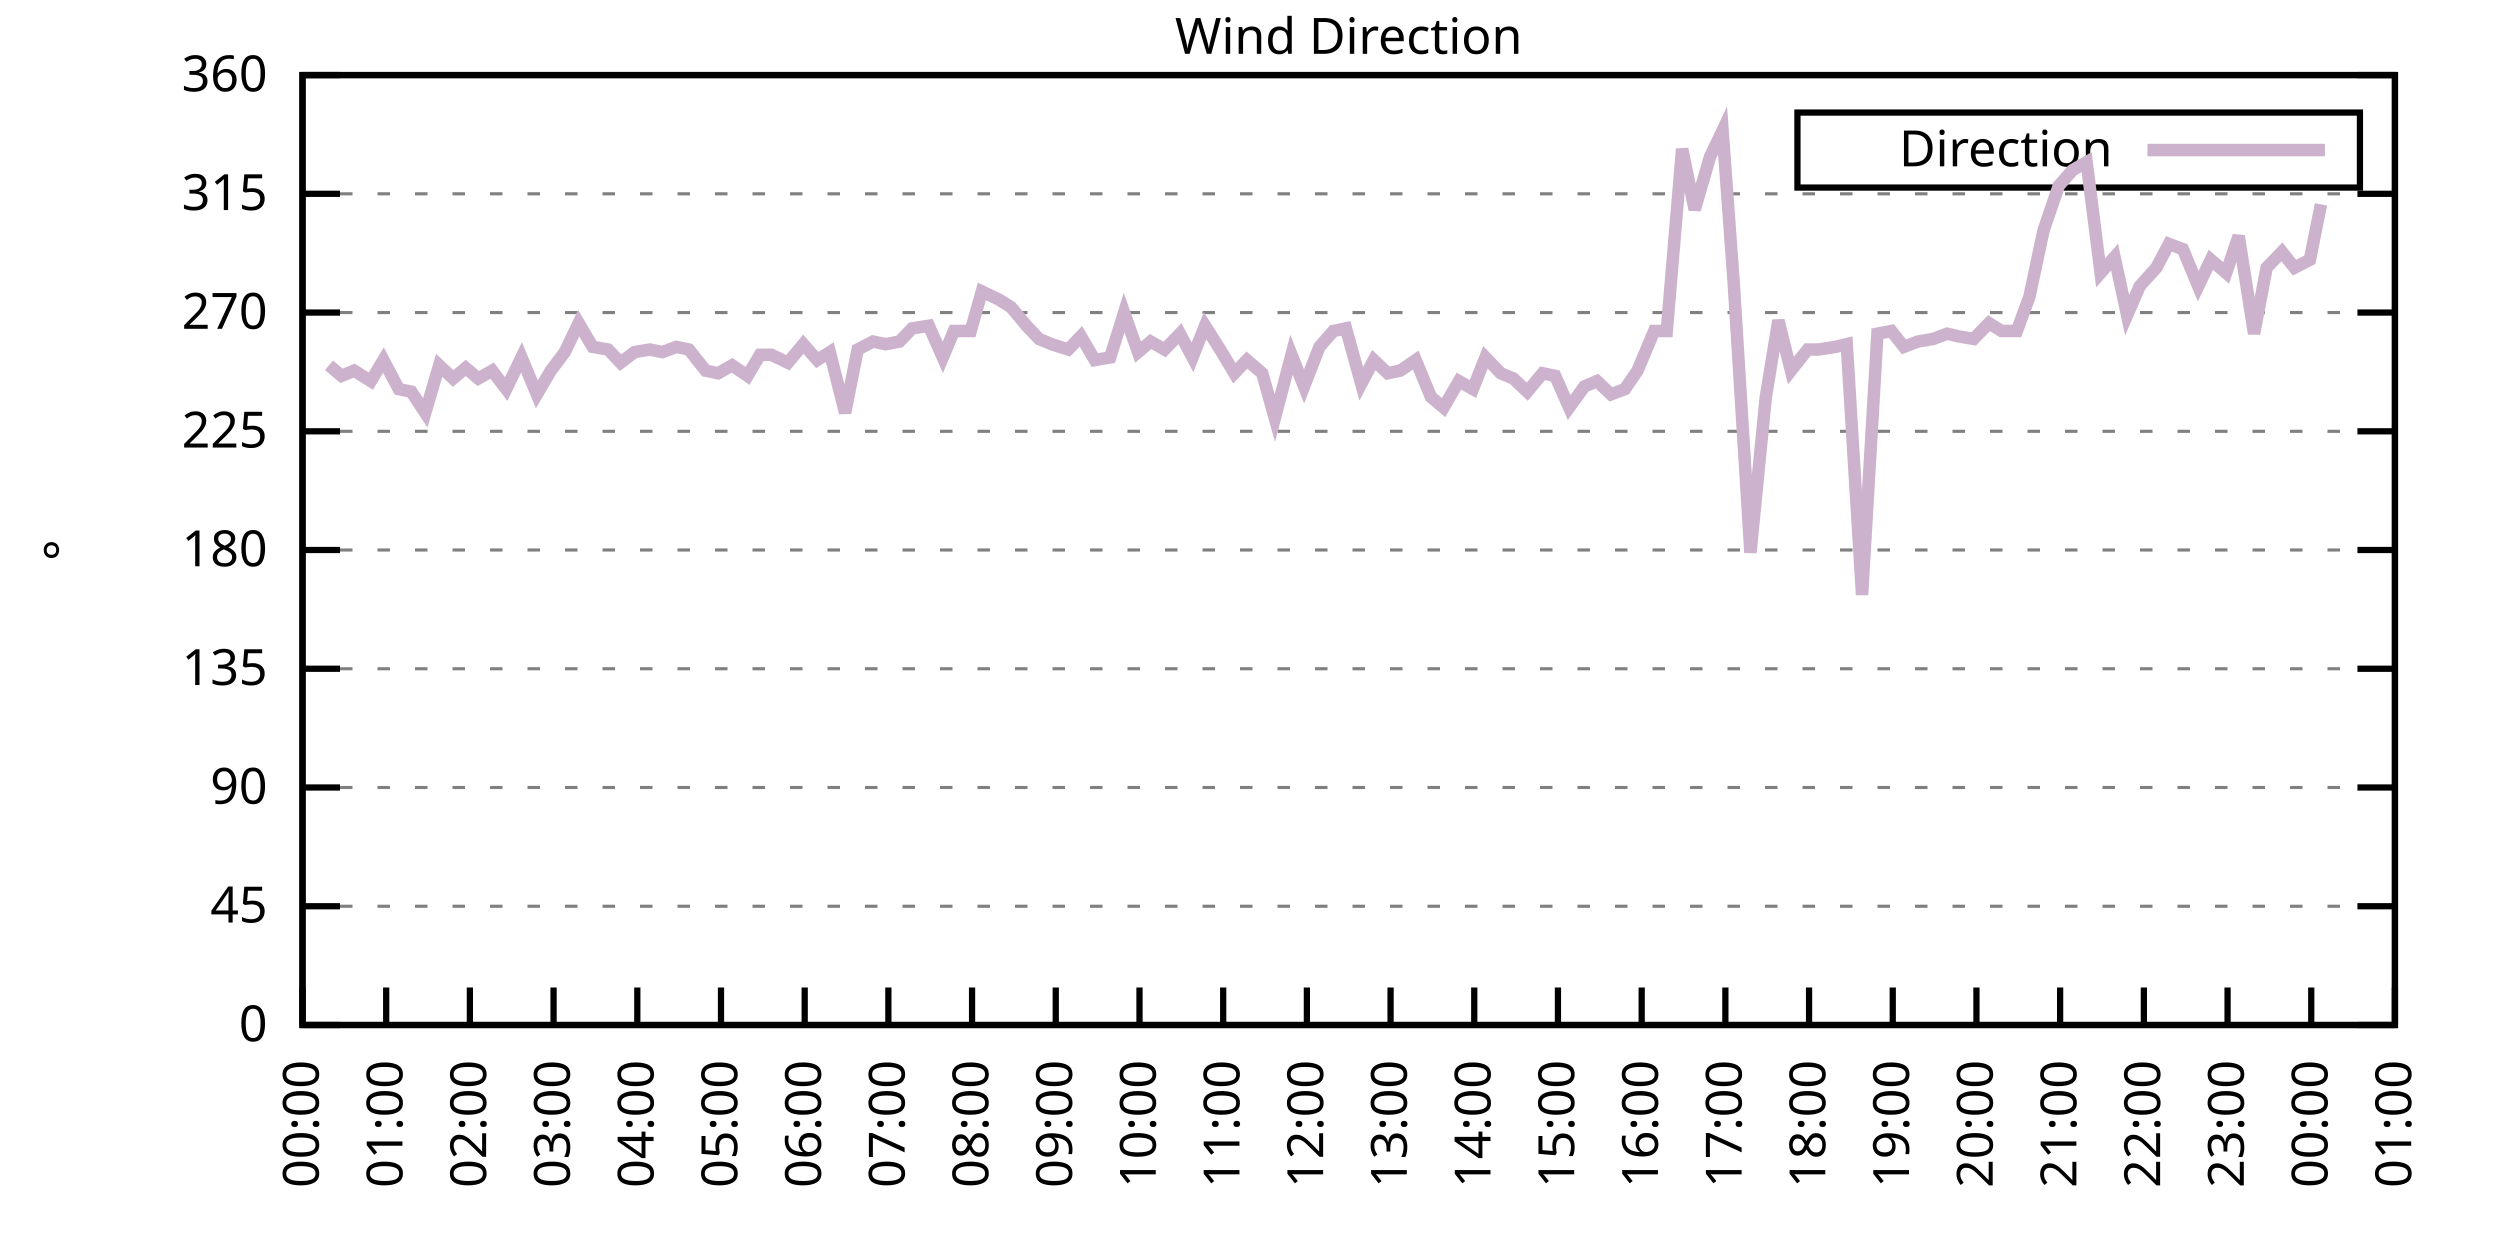
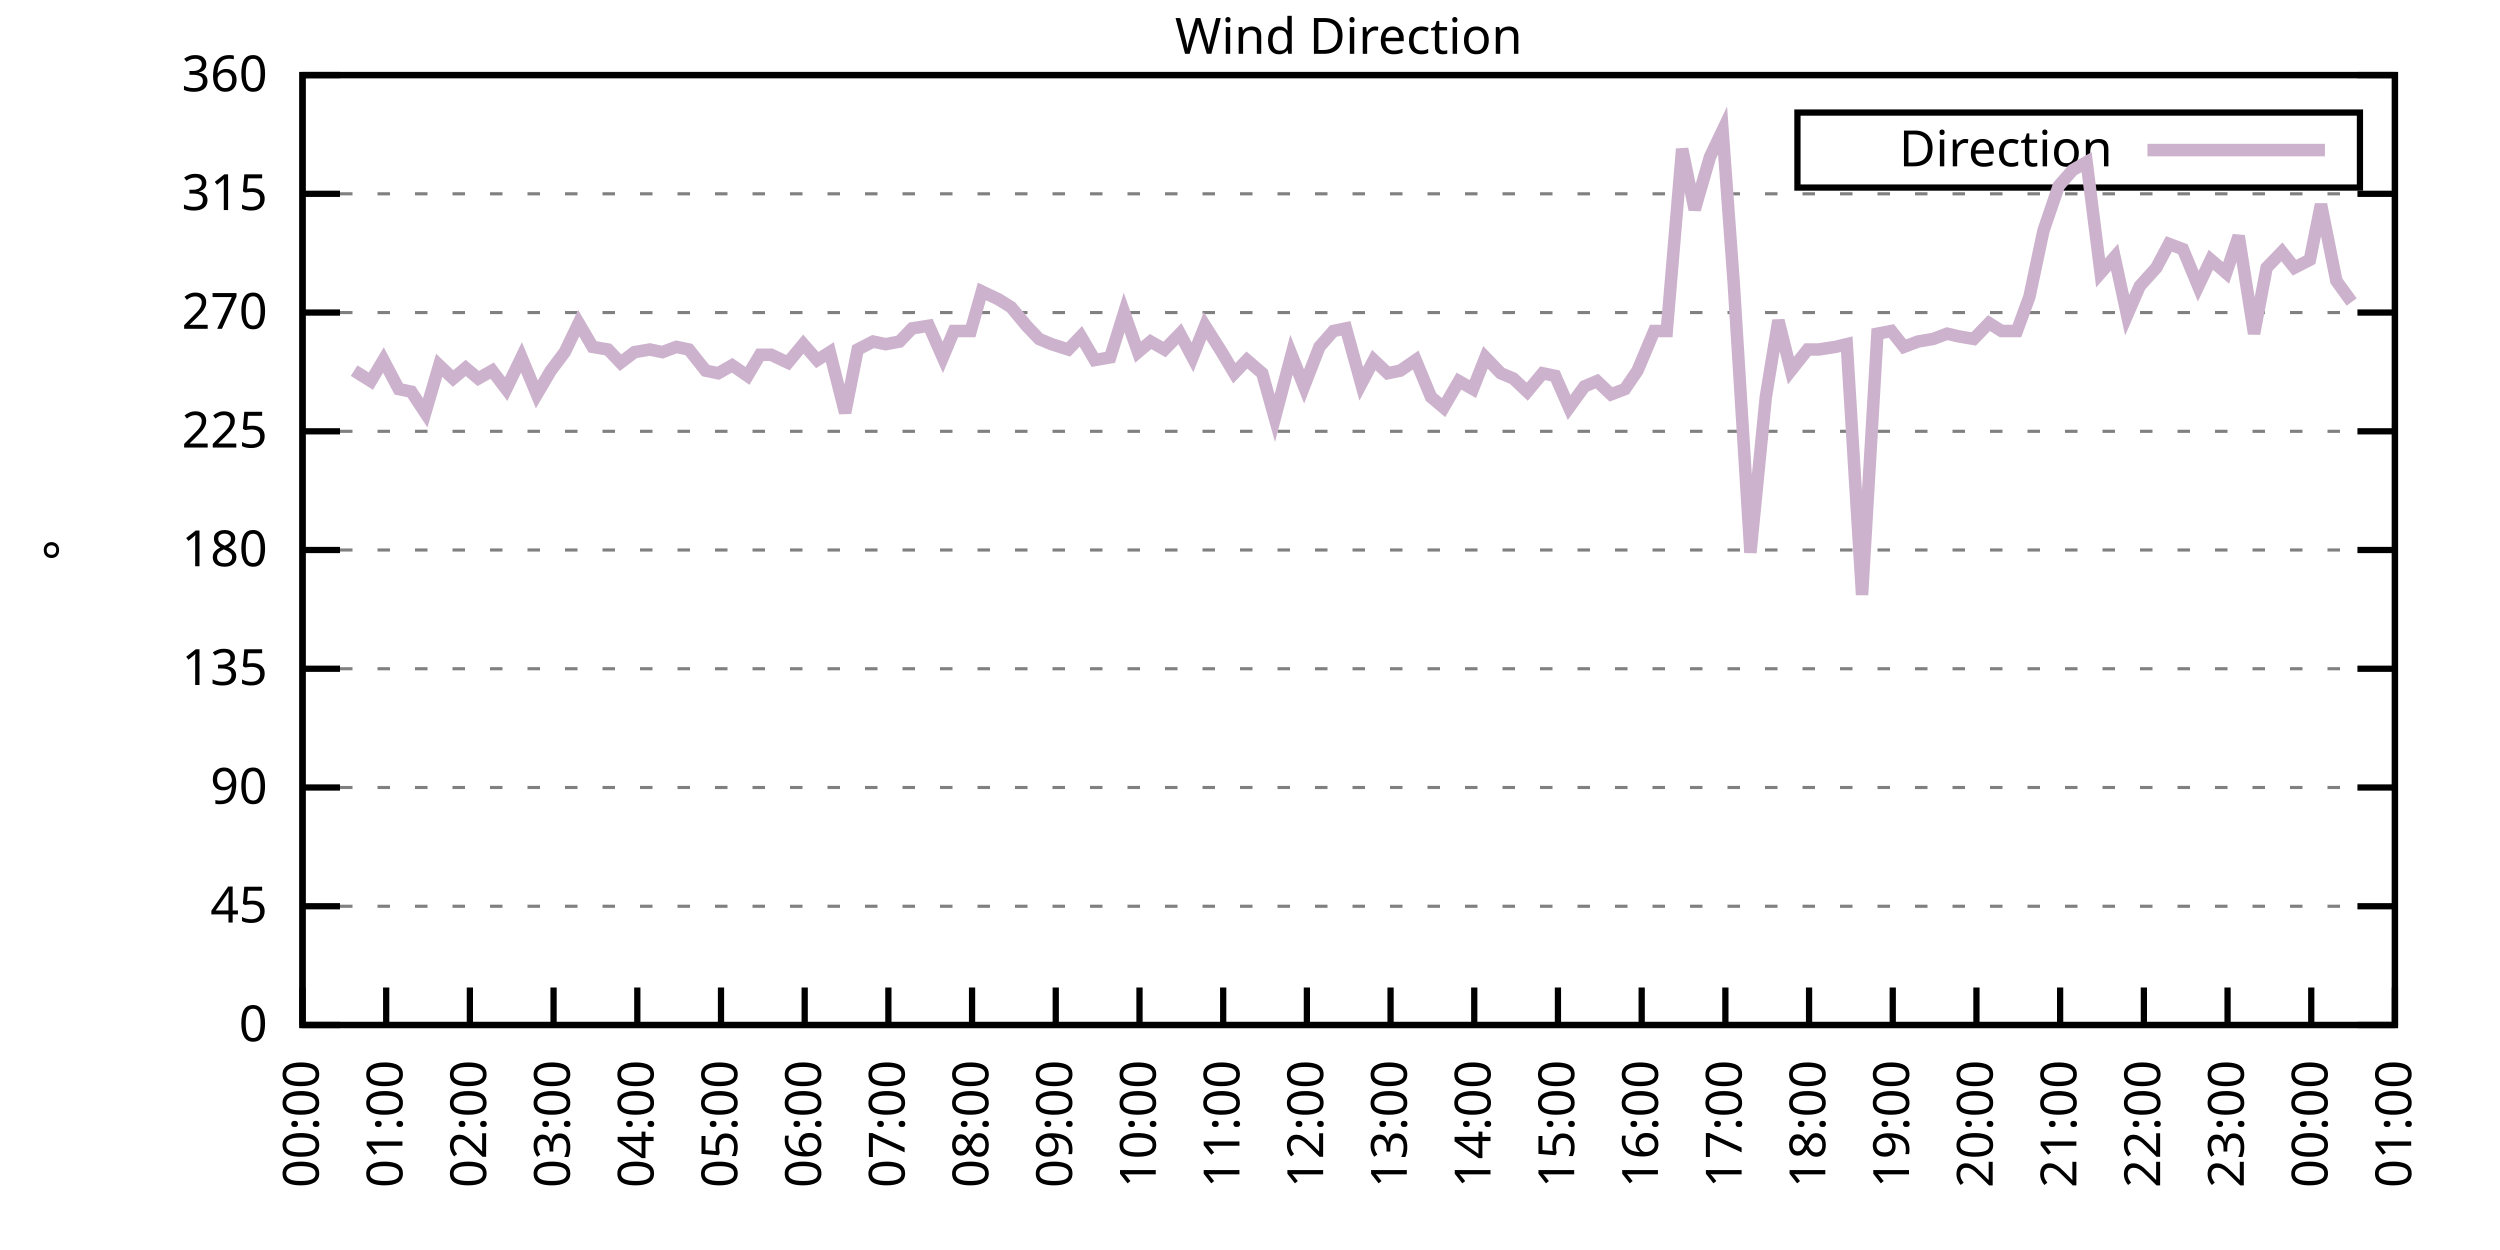
<svg xmlns="http://www.w3.org/2000/svg" xmlns:xlink="http://www.w3.org/1999/xlink" width="400" height="200" viewBox="0 0 400 200">
  <g id="gnuplot_canvas">
    <rect x="0" y="0" width="400" height="200" fill="none" />
    <defs>
      <circle id="gpDot" r="0.5" stroke-width="0.5" stroke="currentColor" />
      <path id="gpPt0" stroke-width="0.333" stroke="currentColor" d="M-1,0 h2 M0,-1 v2" />
      <path id="gpPt1" stroke-width="0.333" stroke="currentColor" d="M-1,-1 L1,1 M1,-1 L-1,1" />
      <path id="gpPt2" stroke-width="0.333" stroke="currentColor" d="M-1,0 L1,0 M0,-1 L0,1 M-1,-1 L1,1 M-1,1 L1,-1" />
      <rect id="gpPt3" stroke-width="0.333" stroke="currentColor" x="-1" y="-1" width="2" height="2" />
      <rect id="gpPt4" stroke-width="0.333" stroke="currentColor" fill="currentColor" x="-1" y="-1" width="2" height="2" />
      <circle id="gpPt5" stroke-width="0.333" stroke="currentColor" cx="0" cy="0" r="1" />
      <use xlink:href="#gpPt5" id="gpPt6" fill="currentColor" stroke="none" />
      <path id="gpPt7" stroke-width="0.333" stroke="currentColor" d="M0,-1.33 L-1.33,0.67 L1.33,0.67 z" />
      <use xlink:href="#gpPt7" id="gpPt8" fill="currentColor" stroke="none" />
      <use xlink:href="#gpPt7" id="gpPt9" stroke="currentColor" transform="rotate(180)" />
      <use xlink:href="#gpPt9" id="gpPt10" fill="currentColor" stroke="none" />
      <use xlink:href="#gpPt3" id="gpPt11" stroke="currentColor" transform="rotate(45)" />
      <use xlink:href="#gpPt11" id="gpPt12" fill="currentColor" stroke="none" />
      <path id="gpPt13" stroke-width="0.333" stroke="currentColor" d="M0,1.330 L1.265,0.411 L0.782,-1.067 L-0.782,-1.076 L-1.265,0.411 z" />
      <use xlink:href="#gpPt13" id="gpPt14" fill="currentColor" stroke="none" />
      <filter id="textbox" filterUnits="objectBoundingBox" x="0" y="0" height="1" width="1">
        <feFlood flood-color="white" flood-opacity="1" result="bgnd" />
        <feComposite in="SourceGraphic" in2="bgnd" operator="atop" />
      </filter>
      <filter id="greybox" filterUnits="objectBoundingBox" x="0" y="0" height="1" width="1">
        <feFlood flood-color="lightgrey" flood-opacity="1" result="grey" />
        <feComposite in="SourceGraphic" in2="grey" operator="atop" />
      </filter>
    </defs>
    <g fill="none" color="white" stroke="currentColor" stroke-width="1.00" stroke-linecap="butt" stroke-linejoin="miter">
</g>
    <g fill="none" color="black" stroke="currentColor" stroke-width="1.00" stroke-linecap="butt" stroke-linejoin="miter">
      <g stroke="none" shape-rendering="crispEdges">
        <polygon fill="rgb(255, 255, 255)" points="48.40,164.00 383.18,164.00 383.18,12.02 48.40,12.02 " />
      </g>
    </g>
    <g fill="none" color="black" stroke="currentColor" stroke-width="1.00" stroke-linecap="butt" stroke-linejoin="miter">
</g>
    <g fill="none" color="black" stroke="black" stroke-width="0.50" stroke-linecap="butt" stroke-linejoin="miter">
</g>
    <g fill="none" color="gray" stroke="currentColor" stroke-width="0.50" stroke-linecap="butt" stroke-linejoin="miter">
      <path stroke="gray" stroke-dasharray="2,4" class="gridline" d="M48.40,164.00 L383.19,164.00  " />
    </g>
    <g fill="none" color="gray" stroke="gray" stroke-width="1.00" stroke-linecap="butt" stroke-linejoin="miter">
</g>
    <g fill="none" color="black" stroke="currentColor" stroke-width="1.00" stroke-linecap="butt" stroke-linejoin="miter">
      <path stroke="black" d="M48.40,164.00 L54.40,164.00 M383.19,164.00 L377.19,164.00  " />
      <g transform="translate(42.80,166.60)" stroke="none" fill="black" font-family="Sans" font-size="8.00" text-anchor="end">
        <text>
          <tspan font-family="Sans"> 0</tspan>
        </text>
      </g>
    </g>
    <g fill="none" color="black" stroke="currentColor" stroke-width="1.00" stroke-linecap="butt" stroke-linejoin="miter">
</g>
    <g fill="none" color="black" stroke="black" stroke-width="0.50" stroke-linecap="butt" stroke-linejoin="miter">
</g>
    <g fill="none" color="gray" stroke="currentColor" stroke-width="0.50" stroke-linecap="butt" stroke-linejoin="miter">
      <path stroke="gray" stroke-dasharray="2,4" class="gridline" d="M48.40,145.00 L383.19,145.00  " />
    </g>
    <g fill="none" color="gray" stroke="gray" stroke-width="1.00" stroke-linecap="butt" stroke-linejoin="miter">
</g>
    <g fill="none" color="black" stroke="currentColor" stroke-width="1.00" stroke-linecap="butt" stroke-linejoin="miter">
      <path stroke="black" d="M48.40,145.00 L54.40,145.00 M383.19,145.00 L377.19,145.00  " />
      <g transform="translate(42.80,147.60)" stroke="none" fill="black" font-family="Sans" font-size="8.00" text-anchor="end">
        <text>
          <tspan font-family="Sans"> 45</tspan>
        </text>
      </g>
    </g>
    <g fill="none" color="black" stroke="currentColor" stroke-width="1.00" stroke-linecap="butt" stroke-linejoin="miter">
</g>
    <g fill="none" color="black" stroke="black" stroke-width="0.50" stroke-linecap="butt" stroke-linejoin="miter">
</g>
    <g fill="none" color="gray" stroke="currentColor" stroke-width="0.50" stroke-linecap="butt" stroke-linejoin="miter">
      <path stroke="gray" stroke-dasharray="2,4" class="gridline" d="M48.40,126.00 L383.19,126.00  " />
    </g>
    <g fill="none" color="gray" stroke="gray" stroke-width="1.00" stroke-linecap="butt" stroke-linejoin="miter">
</g>
    <g fill="none" color="black" stroke="currentColor" stroke-width="1.00" stroke-linecap="butt" stroke-linejoin="miter">
      <path stroke="black" d="M48.40,126.00 L54.40,126.00 M383.19,126.00 L377.19,126.00  " />
      <g transform="translate(42.80,128.60)" stroke="none" fill="black" font-family="Sans" font-size="8.00" text-anchor="end">
        <text>
          <tspan font-family="Sans"> 90</tspan>
        </text>
      </g>
    </g>
    <g fill="none" color="black" stroke="currentColor" stroke-width="1.00" stroke-linecap="butt" stroke-linejoin="miter">
</g>
    <g fill="none" color="black" stroke="black" stroke-width="0.50" stroke-linecap="butt" stroke-linejoin="miter">
</g>
    <g fill="none" color="gray" stroke="currentColor" stroke-width="0.50" stroke-linecap="butt" stroke-linejoin="miter">
      <path stroke="gray" stroke-dasharray="2,4" class="gridline" d="M48.40,107.00 L383.19,107.00  " />
    </g>
    <g fill="none" color="gray" stroke="gray" stroke-width="1.00" stroke-linecap="butt" stroke-linejoin="miter">
</g>
    <g fill="none" color="black" stroke="currentColor" stroke-width="1.00" stroke-linecap="butt" stroke-linejoin="miter">
      <path stroke="black" d="M48.40,107.00 L54.40,107.00 M383.19,107.00 L377.19,107.00  " />
      <g transform="translate(42.80,109.60)" stroke="none" fill="black" font-family="Sans" font-size="8.00" text-anchor="end">
        <text>
          <tspan font-family="Sans"> 135</tspan>
        </text>
      </g>
    </g>
    <g fill="none" color="black" stroke="currentColor" stroke-width="1.00" stroke-linecap="butt" stroke-linejoin="miter">
</g>
    <g fill="none" color="black" stroke="black" stroke-width="0.50" stroke-linecap="butt" stroke-linejoin="miter">
</g>
    <g fill="none" color="gray" stroke="currentColor" stroke-width="0.50" stroke-linecap="butt" stroke-linejoin="miter">
      <path stroke="gray" stroke-dasharray="2,4" class="gridline" d="M48.40,88.00 L383.19,88.00  " />
    </g>
    <g fill="none" color="gray" stroke="gray" stroke-width="1.00" stroke-linecap="butt" stroke-linejoin="miter">
</g>
    <g fill="none" color="black" stroke="currentColor" stroke-width="1.00" stroke-linecap="butt" stroke-linejoin="miter">
      <path stroke="black" d="M48.40,88.00 L54.40,88.00 M383.19,88.00 L377.19,88.00  " />
      <g transform="translate(42.80,90.60)" stroke="none" fill="black" font-family="Sans" font-size="8.00" text-anchor="end">
        <text>
          <tspan font-family="Sans"> 180</tspan>
        </text>
      </g>
    </g>
    <g fill="none" color="black" stroke="currentColor" stroke-width="1.00" stroke-linecap="butt" stroke-linejoin="miter">
</g>
    <g fill="none" color="black" stroke="black" stroke-width="0.50" stroke-linecap="butt" stroke-linejoin="miter">
</g>
    <g fill="none" color="gray" stroke="currentColor" stroke-width="0.50" stroke-linecap="butt" stroke-linejoin="miter">
      <path stroke="gray" stroke-dasharray="2,4" class="gridline" d="M48.40,69.01 L383.19,69.01  " />
    </g>
    <g fill="none" color="gray" stroke="gray" stroke-width="1.00" stroke-linecap="butt" stroke-linejoin="miter">
</g>
    <g fill="none" color="black" stroke="currentColor" stroke-width="1.00" stroke-linecap="butt" stroke-linejoin="miter">
      <path stroke="black" d="M48.40,69.01 L54.40,69.01 M383.19,69.01 L377.19,69.01  " />
      <g transform="translate(42.80,71.61)" stroke="none" fill="black" font-family="Sans" font-size="8.00" text-anchor="end">
        <text>
          <tspan font-family="Sans"> 225</tspan>
        </text>
      </g>
    </g>
    <g fill="none" color="black" stroke="currentColor" stroke-width="1.00" stroke-linecap="butt" stroke-linejoin="miter">
</g>
    <g fill="none" color="black" stroke="black" stroke-width="0.50" stroke-linecap="butt" stroke-linejoin="miter">
</g>
    <g fill="none" color="gray" stroke="currentColor" stroke-width="0.50" stroke-linecap="butt" stroke-linejoin="miter">
      <path stroke="gray" stroke-dasharray="2,4" class="gridline" d="M48.40,50.01 L383.19,50.01  " />
    </g>
    <g fill="none" color="gray" stroke="gray" stroke-width="1.00" stroke-linecap="butt" stroke-linejoin="miter">
</g>
    <g fill="none" color="black" stroke="currentColor" stroke-width="1.00" stroke-linecap="butt" stroke-linejoin="miter">
      <path stroke="black" d="M48.40,50.01 L54.40,50.01 M383.19,50.01 L377.19,50.01  " />
      <g transform="translate(42.80,52.61)" stroke="none" fill="black" font-family="Sans" font-size="8.00" text-anchor="end">
        <text>
          <tspan font-family="Sans"> 270</tspan>
        </text>
      </g>
    </g>
    <g fill="none" color="black" stroke="currentColor" stroke-width="1.00" stroke-linecap="butt" stroke-linejoin="miter">
</g>
    <g fill="none" color="black" stroke="black" stroke-width="0.50" stroke-linecap="butt" stroke-linejoin="miter">
</g>
    <g fill="none" color="gray" stroke="currentColor" stroke-width="0.50" stroke-linecap="butt" stroke-linejoin="miter">
      <path stroke="gray" stroke-dasharray="2,4" class="gridline" d="M48.40,31.01 L383.19,31.01  " />
    </g>
    <g fill="none" color="gray" stroke="gray" stroke-width="1.00" stroke-linecap="butt" stroke-linejoin="miter">
</g>
    <g fill="none" color="black" stroke="currentColor" stroke-width="1.00" stroke-linecap="butt" stroke-linejoin="miter">
      <path stroke="black" d="M48.40,31.01 L54.40,31.01 M383.19,31.01 L377.19,31.01  " />
      <g transform="translate(42.80,33.61)" stroke="none" fill="black" font-family="Sans" font-size="8.00" text-anchor="end">
        <text>
          <tspan font-family="Sans"> 315</tspan>
        </text>
      </g>
    </g>
    <g fill="none" color="black" stroke="currentColor" stroke-width="1.00" stroke-linecap="butt" stroke-linejoin="miter">
</g>
    <g fill="none" color="black" stroke="black" stroke-width="0.50" stroke-linecap="butt" stroke-linejoin="miter">
</g>
    <g fill="none" color="gray" stroke="currentColor" stroke-width="0.50" stroke-linecap="butt" stroke-linejoin="miter">
      <path stroke="gray" stroke-dasharray="2,4" class="gridline" d="M48.40,12.01 L383.19,12.01  " />
    </g>
    <g fill="none" color="gray" stroke="gray" stroke-width="1.00" stroke-linecap="butt" stroke-linejoin="miter">
</g>
    <g fill="none" color="black" stroke="currentColor" stroke-width="1.00" stroke-linecap="butt" stroke-linejoin="miter">
      <path stroke="black" d="M48.40,12.01 L54.40,12.01 M383.19,12.01 L377.19,12.01  " />
      <g transform="translate(42.80,14.61)" stroke="none" fill="black" font-family="Sans" font-size="8.00" text-anchor="end">
        <text>
          <tspan font-family="Sans"> 360</tspan>
        </text>
      </g>
    </g>
    <g fill="none" color="black" stroke="currentColor" stroke-width="1.00" stroke-linecap="butt" stroke-linejoin="miter">
      <path stroke="black" d="M48.40,164.00 L48.40,158.00  " />
      <g transform="translate(51.00,169.60) rotate(270.00)" stroke="none" fill="black" font-family="Sans" font-size="8.00" text-anchor="end">
        <text>
          <tspan font-family="Sans">00:00</tspan>
        </text>
      </g>
    </g>
    <g fill="none" color="black" stroke="currentColor" stroke-width="1.00" stroke-linecap="butt" stroke-linejoin="miter">
      <path stroke="black" d="M61.79,164.00 L61.79,158.00  " />
      <g transform="translate(64.39,169.60) rotate(270.00)" stroke="none" fill="black" font-family="Sans" font-size="8.00" text-anchor="end">
        <text>
          <tspan font-family="Sans">01:00</tspan>
        </text>
      </g>
    </g>
    <g fill="none" color="black" stroke="currentColor" stroke-width="1.00" stroke-linecap="butt" stroke-linejoin="miter">
      <path stroke="black" d="M75.18,164.00 L75.18,158.00  " />
      <g transform="translate(77.78,169.60) rotate(270.00)" stroke="none" fill="black" font-family="Sans" font-size="8.00" text-anchor="end">
        <text>
          <tspan font-family="Sans">02:00</tspan>
        </text>
      </g>
    </g>
    <g fill="none" color="black" stroke="currentColor" stroke-width="1.00" stroke-linecap="butt" stroke-linejoin="miter">
      <path stroke="black" d="M88.57,164.00 L88.57,158.00  " />
      <g transform="translate(91.17,169.60) rotate(270.00)" stroke="none" fill="black" font-family="Sans" font-size="8.00" text-anchor="end">
        <text>
          <tspan font-family="Sans">03:00</tspan>
        </text>
      </g>
    </g>
    <g fill="none" color="black" stroke="currentColor" stroke-width="1.00" stroke-linecap="butt" stroke-linejoin="miter">
      <path stroke="black" d="M101.97,164.00 L101.97,158.00  " />
      <g transform="translate(104.57,169.60) rotate(270.00)" stroke="none" fill="black" font-family="Sans" font-size="8.00" text-anchor="end">
        <text>
          <tspan font-family="Sans">04:00</tspan>
        </text>
      </g>
    </g>
    <g fill="none" color="black" stroke="currentColor" stroke-width="1.00" stroke-linecap="butt" stroke-linejoin="miter">
      <path stroke="black" d="M115.36,164.00 L115.36,158.00  " />
      <g transform="translate(117.96,169.60) rotate(270.00)" stroke="none" fill="black" font-family="Sans" font-size="8.00" text-anchor="end">
        <text>
          <tspan font-family="Sans">05:00</tspan>
        </text>
      </g>
    </g>
    <g fill="none" color="black" stroke="currentColor" stroke-width="1.00" stroke-linecap="butt" stroke-linejoin="miter">
      <path stroke="black" d="M128.75,164.00 L128.75,158.00  " />
      <g transform="translate(131.35,169.60) rotate(270.00)" stroke="none" fill="black" font-family="Sans" font-size="8.00" text-anchor="end">
        <text>
          <tspan font-family="Sans">06:00</tspan>
        </text>
      </g>
    </g>
    <g fill="none" color="black" stroke="currentColor" stroke-width="1.00" stroke-linecap="butt" stroke-linejoin="miter">
      <path stroke="black" d="M142.14,164.00 L142.14,158.00  " />
      <g transform="translate(144.74,169.60) rotate(270.00)" stroke="none" fill="black" font-family="Sans" font-size="8.00" text-anchor="end">
        <text>
          <tspan font-family="Sans">07:00</tspan>
        </text>
      </g>
    </g>
    <g fill="none" color="black" stroke="currentColor" stroke-width="1.00" stroke-linecap="butt" stroke-linejoin="miter">
      <path stroke="black" d="M155.53,164.00 L155.53,158.00  " />
      <g transform="translate(158.13,169.60) rotate(270.00)" stroke="none" fill="black" font-family="Sans" font-size="8.00" text-anchor="end">
        <text>
          <tspan font-family="Sans">08:00</tspan>
        </text>
      </g>
    </g>
    <g fill="none" color="black" stroke="currentColor" stroke-width="1.00" stroke-linecap="butt" stroke-linejoin="miter">
      <path stroke="black" d="M168.92,164.00 L168.92,158.00  " />
      <g transform="translate(171.52,169.60) rotate(270.00)" stroke="none" fill="black" font-family="Sans" font-size="8.00" text-anchor="end">
        <text>
          <tspan font-family="Sans">09:00</tspan>
        </text>
      </g>
    </g>
    <g fill="none" color="black" stroke="currentColor" stroke-width="1.00" stroke-linecap="butt" stroke-linejoin="miter">
      <path stroke="black" d="M182.32,164.00 L182.32,158.00  " />
      <g transform="translate(184.92,169.60) rotate(270.00)" stroke="none" fill="black" font-family="Sans" font-size="8.00" text-anchor="end">
        <text>
          <tspan font-family="Sans">10:00</tspan>
        </text>
      </g>
    </g>
    <g fill="none" color="black" stroke="currentColor" stroke-width="1.00" stroke-linecap="butt" stroke-linejoin="miter">
      <path stroke="black" d="M195.71,164.00 L195.71,158.00  " />
      <g transform="translate(198.31,169.60) rotate(270.00)" stroke="none" fill="black" font-family="Sans" font-size="8.00" text-anchor="end">
        <text>
          <tspan font-family="Sans">11:00</tspan>
        </text>
      </g>
    </g>
    <g fill="none" color="black" stroke="currentColor" stroke-width="1.00" stroke-linecap="butt" stroke-linejoin="miter">
      <path stroke="black" d="M209.10,164.00 L209.10,158.00  " />
      <g transform="translate(211.70,169.60) rotate(270.00)" stroke="none" fill="black" font-family="Sans" font-size="8.00" text-anchor="end">
        <text>
          <tspan font-family="Sans">12:00</tspan>
        </text>
      </g>
    </g>
    <g fill="none" color="black" stroke="currentColor" stroke-width="1.00" stroke-linecap="butt" stroke-linejoin="miter">
      <path stroke="black" d="M222.49,164.00 L222.49,158.00  " />
      <g transform="translate(225.09,169.60) rotate(270.00)" stroke="none" fill="black" font-family="Sans" font-size="8.00" text-anchor="end">
        <text>
          <tspan font-family="Sans">13:00</tspan>
        </text>
      </g>
    </g>
    <g fill="none" color="black" stroke="currentColor" stroke-width="1.00" stroke-linecap="butt" stroke-linejoin="miter">
      <path stroke="black" d="M235.88,164.00 L235.88,158.00  " />
      <g transform="translate(238.48,169.60) rotate(270.00)" stroke="none" fill="black" font-family="Sans" font-size="8.00" text-anchor="end">
        <text>
          <tspan font-family="Sans">14:00</tspan>
        </text>
      </g>
    </g>
    <g fill="none" color="black" stroke="currentColor" stroke-width="1.00" stroke-linecap="butt" stroke-linejoin="miter">
      <path stroke="black" d="M249.27,164.00 L249.27,158.00  " />
      <g transform="translate(251.87,169.60) rotate(270.00)" stroke="none" fill="black" font-family="Sans" font-size="8.00" text-anchor="end">
        <text>
          <tspan font-family="Sans">15:00</tspan>
        </text>
      </g>
    </g>
    <g fill="none" color="black" stroke="currentColor" stroke-width="1.00" stroke-linecap="butt" stroke-linejoin="miter">
      <path stroke="black" d="M262.67,164.00 L262.67,158.00  " />
      <g transform="translate(265.27,169.60) rotate(270.00)" stroke="none" fill="black" font-family="Sans" font-size="8.00" text-anchor="end">
        <text>
          <tspan font-family="Sans">16:00</tspan>
        </text>
      </g>
    </g>
    <g fill="none" color="black" stroke="currentColor" stroke-width="1.00" stroke-linecap="butt" stroke-linejoin="miter">
      <path stroke="black" d="M276.06,164.00 L276.06,158.00  " />
      <g transform="translate(278.66,169.60) rotate(270.00)" stroke="none" fill="black" font-family="Sans" font-size="8.00" text-anchor="end">
        <text>
          <tspan font-family="Sans">17:00</tspan>
        </text>
      </g>
    </g>
    <g fill="none" color="black" stroke="currentColor" stroke-width="1.00" stroke-linecap="butt" stroke-linejoin="miter">
      <path stroke="black" d="M289.45,164.00 L289.45,158.00  " />
      <g transform="translate(292.05,169.60) rotate(270.00)" stroke="none" fill="black" font-family="Sans" font-size="8.00" text-anchor="end">
        <text>
          <tspan font-family="Sans">18:00</tspan>
        </text>
      </g>
    </g>
    <g fill="none" color="black" stroke="currentColor" stroke-width="1.00" stroke-linecap="butt" stroke-linejoin="miter">
      <path stroke="black" d="M302.84,164.00 L302.84,158.00  " />
      <g transform="translate(305.44,169.60) rotate(270.00)" stroke="none" fill="black" font-family="Sans" font-size="8.00" text-anchor="end">
        <text>
          <tspan font-family="Sans">19:00</tspan>
        </text>
      </g>
    </g>
    <g fill="none" color="black" stroke="currentColor" stroke-width="1.00" stroke-linecap="butt" stroke-linejoin="miter">
      <path stroke="black" d="M316.23,164.00 L316.23,158.00  " />
      <g transform="translate(318.83,169.60) rotate(270.00)" stroke="none" fill="black" font-family="Sans" font-size="8.00" text-anchor="end">
        <text>
          <tspan font-family="Sans">20:00</tspan>
        </text>
      </g>
    </g>
    <g fill="none" color="black" stroke="currentColor" stroke-width="1.00" stroke-linecap="butt" stroke-linejoin="miter">
      <path stroke="black" d="M329.62,164.00 L329.62,158.00  " />
      <g transform="translate(332.22,169.60) rotate(270.00)" stroke="none" fill="black" font-family="Sans" font-size="8.00" text-anchor="end">
        <text>
          <tspan font-family="Sans">21:00</tspan>
        </text>
      </g>
    </g>
    <g fill="none" color="black" stroke="currentColor" stroke-width="1.00" stroke-linecap="butt" stroke-linejoin="miter">
      <path stroke="black" d="M343.02,164.00 L343.02,158.00  " />
      <g transform="translate(345.62,169.60) rotate(270.00)" stroke="none" fill="black" font-family="Sans" font-size="8.00" text-anchor="end">
        <text>
          <tspan font-family="Sans">22:00</tspan>
        </text>
      </g>
    </g>
    <g fill="none" color="black" stroke="currentColor" stroke-width="1.00" stroke-linecap="butt" stroke-linejoin="miter">
      <path stroke="black" d="M356.41,164.00 L356.41,158.00  " />
      <g transform="translate(359.01,169.60) rotate(270.00)" stroke="none" fill="black" font-family="Sans" font-size="8.00" text-anchor="end">
        <text>
          <tspan font-family="Sans">23:00</tspan>
        </text>
      </g>
    </g>
    <g fill="none" color="black" stroke="currentColor" stroke-width="1.00" stroke-linecap="butt" stroke-linejoin="miter">
      <path stroke="black" d="M369.80,164.00 L369.80,158.00  " />
      <g transform="translate(372.40,169.60) rotate(270.00)" stroke="none" fill="black" font-family="Sans" font-size="8.00" text-anchor="end">
        <text>
          <tspan font-family="Sans">00:00</tspan>
        </text>
      </g>
    </g>
    <g fill="none" color="black" stroke="currentColor" stroke-width="1.00" stroke-linecap="butt" stroke-linejoin="miter">
      <path stroke="black" d="M383.19,164.00 L383.19,158.00  " />
      <g transform="translate(385.79,169.60) rotate(270.00)" stroke="none" fill="black" font-family="Sans" font-size="8.00" text-anchor="end">
        <text>
          <tspan font-family="Sans">01:00</tspan>
        </text>
      </g>
    </g>
    <g fill="none" color="black" stroke="currentColor" stroke-width="1.00" stroke-linecap="butt" stroke-linejoin="miter">
</g>
    <g fill="none" color="black" stroke="currentColor" stroke-width="1.00" stroke-linecap="butt" stroke-linejoin="miter">
      <path stroke="black" d="M48.40,12.01 L48.40,164.00 L383.19,164.00 L383.19,12.01 L48.40,12.01 Z  " />
    </g>
    <g fill="none" color="black" stroke="currentColor" stroke-width="1.00" stroke-linecap="butt" stroke-linejoin="miter">
</g>
    <g fill="none" color="black" stroke="currentColor" stroke-width="1.00" stroke-linecap="butt" stroke-linejoin="miter">
      <path stroke="black" d="M287.59,30.01 L287.59,18.01 L377.59,18.01 L377.59,30.01 L287.59,30.01 Z  " />
    </g>
    <g id="Wind_direction_plot_1">
      <g fill="none" color="white" stroke="black" stroke-width="2.00" stroke-linecap="butt" stroke-linejoin="miter">
</g>
      <g fill="none" color="black" stroke="currentColor" stroke-width="2.00" stroke-linecap="butt" stroke-linejoin="miter">
        <g transform="translate(337.99,26.61)" stroke="none" fill="black" font-family="Sans" font-size="8.00" text-anchor="end">
          <text>
            <tspan font-family="Sans">Direction</tspan>
          </text>
        </g>
      </g>
      <g fill="none" color="black" stroke="currentColor" stroke-width="2.00" stroke-linecap="butt" stroke-linejoin="miter">
-         <path stroke="rgb(204, 178, 204)" d="M343.59,24.01 L371.99,24.01 M52.64,58.45 L54.65,60.14 L56.66,59.30 L59.34,60.98 L61.35,57.61 L63.80,62.25   L65.81,62.67 L68.04,66.05 L70.27,58.45 L72.50,60.56 L74.51,58.87 L76.52,60.56 L78.75,59.30 L80.99,62.25   L83.44,57.18 L85.90,63.10 L88.13,59.30 L90.36,56.34 L92.59,51.70 L94.82,55.50 L97.28,55.92 L99.29,58.03   L101.52,56.34 L103.98,55.92 L105.98,56.34 L108.22,55.50 L110.22,55.92 L112.90,59.30 L114.91,59.72 L117.14,58.45   L119.60,60.14 L121.61,56.76 L123.39,56.76 L126.07,58.03 L128.53,55.07 L130.76,57.61 L132.77,56.34 L135.22,66.05   L137.23,55.92 L139.69,54.65 L141.69,55.07 L143.93,54.65 L145.94,52.54 L148.61,52.12 L150.85,57.18 L152.63,52.96   L155.31,52.96 L157.10,46.63 L159.77,47.90 L161.78,49.16 L164.24,52.12 L166.25,54.23 L168.25,55.07 L170.93,55.92   L172.94,53.81 L175.17,57.61 L177.63,57.18 L179.86,50.01 L182.09,56.34 L184.10,54.65 L186.33,55.92 L188.79,53.39   L190.80,57.18 L192.81,52.12 L195.48,56.34 L197.49,59.72 L199.50,57.61 L201.96,59.72 L203.97,66.90 L206.64,56.76   L208.65,61.83 L211.11,55.50 L213.34,52.96 L215.35,52.54 L217.80,61.41 L219.81,57.61 L222.04,59.72 L224.05,59.30   L226.51,57.61 L228.96,63.52 L230.97,65.21 L233.43,60.98 L235.66,62.25 L237.67,57.18 L240.12,59.72 L242.13,60.56   L244.36,62.67 L246.82,59.72 L248.83,60.14 L251.06,65.21 L253.51,61.83 L255.52,60.98 L257.76,63.10 L259.99,62.25   L262.00,59.30 L264.67,52.96 L266.68,52.96 L269.14,23.83 L271.15,33.54 L273.60,25.10 L275.61,20.88 L277.40,45.36   L280.07,88.43 L282.53,63.52 L284.54,51.27 L286.55,59.30 L289.23,55.92 L291.01,55.92 L293.69,55.50 L295.48,55.07   L297.93,95.18 L300.39,53.39 L302.62,52.96 L304.63,55.50 L306.86,54.65 L309.31,54.23 L311.54,53.39 L313.33,53.81   L315.79,54.23 L318.24,51.70 L320.25,52.96 L322.70,52.96 L324.71,47.47 L326.95,36.92 L329.40,29.74 L331.63,27.21   L333.86,25.94 L336.10,43.67 L338.33,41.14 L340.34,50.43 L342.35,45.79 L345.02,42.83 L347.03,39.03 L349.26,39.87   L351.72,45.79 L353.73,41.56 L356.18,43.67 L358.19,37.76 L360.65,53.39 L362.66,42.83 L365.11,40.30 L367.12,42.83   L369.58,41.56 L371.36,32.70  " />
+         <path stroke="rgb(204, 178, 204)" d="M343.59,24.01 L371.99,24.01 M56.66,59.30 L59.34,60.98 L61.35,57.61 L63.80,62.25 L65.81,62.67 L68.04,66.05   L70.27,58.45 L72.50,60.56 L74.51,58.87 L76.52,60.56 L78.75,59.30 L80.99,62.25 L83.44,57.18 L85.90,63.10   L88.13,59.30 L90.36,56.34 L92.59,51.70 L94.82,55.50 L97.28,55.92 L99.29,58.03 L101.52,56.34 L103.98,55.92   L105.98,56.34 L108.22,55.50 L110.22,55.92 L112.90,59.30 L114.91,59.72 L117.14,58.45 L119.60,60.14 L121.61,56.76   L123.39,56.76 L126.07,58.03 L128.53,55.07 L130.76,57.61 L132.77,56.34 L135.22,66.05 L137.23,55.92 L139.69,54.65   L141.69,55.07 L143.93,54.65 L145.94,52.54 L148.61,52.12 L150.85,57.18 L152.63,52.96 L155.31,52.96 L157.10,46.63   L159.77,47.90 L161.78,49.16 L164.24,52.12 L166.25,54.23 L168.25,55.07 L170.93,55.92 L172.94,53.81 L175.17,57.61   L177.63,57.18 L179.86,50.01 L182.09,56.34 L184.10,54.65 L186.33,55.92 L188.79,53.39 L190.80,57.18 L192.81,52.12   L195.48,56.34 L197.49,59.72 L199.50,57.61 L201.96,59.72 L203.97,66.90 L206.64,56.76 L208.65,61.83 L211.11,55.50   L213.34,52.96 L215.35,52.54 L217.80,61.41 L219.81,57.61 L222.04,59.72 L224.05,59.30 L226.51,57.61 L228.96,63.52   L230.97,65.21 L233.43,60.98 L235.66,62.25 L237.67,57.18 L240.12,59.72 L242.13,60.56 L244.36,62.67 L246.82,59.72   L248.83,60.14 L251.06,65.21 L253.51,61.83 L255.52,60.98 L257.76,63.10 L259.99,62.25 L262.00,59.30 L264.67,52.96   L266.68,52.96 L269.14,23.83 L271.15,33.54 L273.60,25.10 L275.61,20.88 L277.40,45.36 L280.07,88.43 L282.53,63.52   L284.54,51.27 L286.55,59.30 L289.23,55.92 L291.01,55.92 L293.69,55.50 L295.48,55.07 L297.93,95.18 L300.39,53.39   L302.62,52.96 L304.63,55.50 L306.86,54.65 L309.31,54.23 L311.54,53.39 L313.33,53.81 L315.79,54.23 L318.24,51.70   L320.25,52.96 L322.70,52.96 L324.71,47.47 L326.95,36.92 L329.40,29.74 L331.63,27.21 L333.86,25.94 L336.10,43.67   L338.33,41.14 L340.34,50.43 L342.35,45.79 L345.02,42.83 L347.03,39.03 L349.26,39.87 L351.72,45.79 L353.73,41.56   L356.18,43.67 L358.19,37.76 L360.65,53.39 L362.66,42.83 L365.11,40.30 L367.12,42.83 L369.58,41.56 L371.36,32.70   L373.82,44.94 L376.27,48.32  " />
      </g>
    </g>
    <g fill="none" color="black" stroke="currentColor" stroke-width="2.00" stroke-linecap="butt" stroke-linejoin="miter">
</g>
    <g fill="none" color="black" stroke="black" stroke-width="1.00" stroke-linecap="butt" stroke-linejoin="miter">
</g>
    <g fill="none" color="black" stroke="currentColor" stroke-width="1.00" stroke-linecap="butt" stroke-linejoin="miter">
      <path stroke="black" d="M48.40,12.01 L48.40,164.00 L383.19,164.00 L383.19,12.01 L48.40,12.01 Z  " />
      <g transform="translate(12.80,88.01) rotate(270.00)" stroke="none" fill="black" font-family="Sans" font-size="8.00" text-anchor="middle">
        <text>
          <tspan font-family="Sans">°</tspan>
        </text>
      </g>
    </g>
    <g fill="none" color="black" stroke="currentColor" stroke-width="1.00" stroke-linecap="butt" stroke-linejoin="miter">
</g>
    <g fill="none" color="black" stroke="currentColor" stroke-width="1.00" stroke-linecap="butt" stroke-linejoin="miter">
      <g transform="translate(215.79,8.61)" stroke="none" fill="black" font-family="Sans" font-size="8.00" text-anchor="middle">
        <text>
          <tspan font-family="Sans">Wind Direction</tspan>
        </text>
      </g>
    </g>
    <g fill="none" color="black" stroke="currentColor" stroke-width="1.00" stroke-linecap="butt" stroke-linejoin="miter">
</g>
  </g>
</svg>
